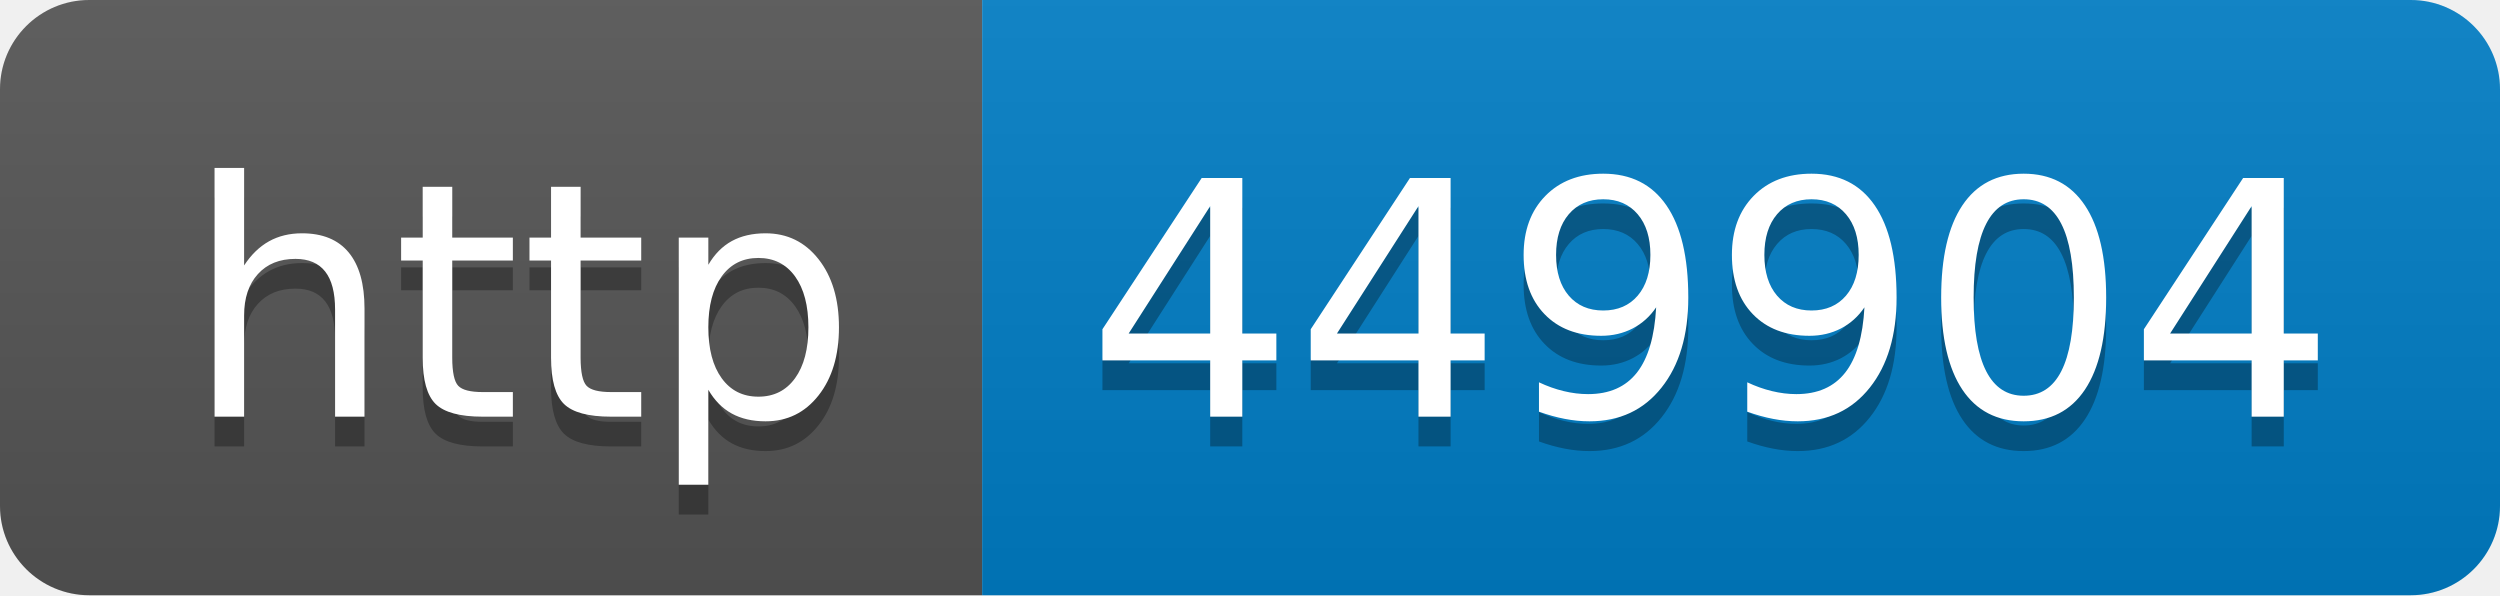
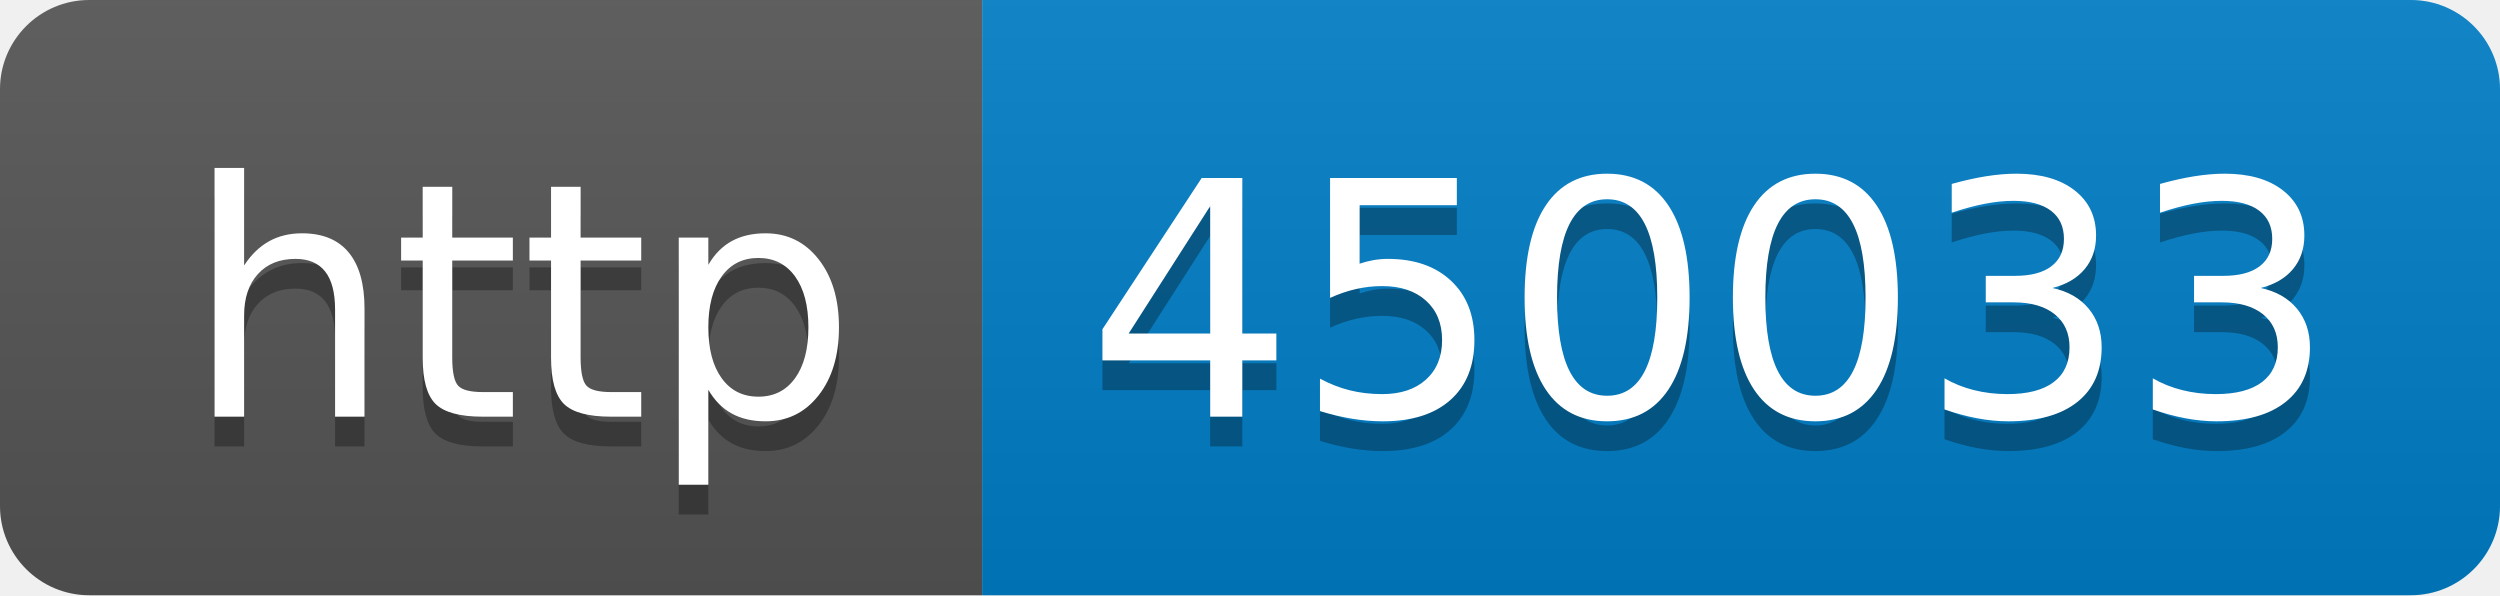
- <svg xmlns="http://www.w3.org/2000/svg" width="84" height="20" role="img" aria-label="http: 449904">
+ <svg xmlns="http://www.w3.org/2000/svg" width="84" height="20" role="img" aria-label="http: 450033">
  <linearGradient id="s" x2="0" y2="100%">
    <stop offset="0" stop-color="#bbb" stop-opacity=".1" />
    <stop offset="1" stop-opacity=".1" />
  </linearGradient>
  <clipPath id="r">
    <rect width="84" height="20" rx="3" fill="#fff" />
  </clipPath>
  <g clip-path="url(#r)">
    <rect width="33" height="20" fill="#555" />
    <rect x="33" width="51" height="20" fill="#007ec6" />
    <rect width="84" height="20" fill="url(#s)" />
  </g>
  <g fill="#fff" text-anchor="middle" font-family="Verdana,Geneva,DejaVu Sans,sans-serif" text-rendering="geometricPrecision" font-size="110">
    <text aria-hidden="true" x="175" y="150" fill="#010101" fill-opacity=".3" transform="scale(.1)" textLength="230">http</text>
    <text x="175" y="140" transform="scale(.1)" fill="#fff" textLength="230">http</text>
-     <text aria-hidden="true" x="575" y="150" fill="#010101" fill-opacity=".3" transform="scale(.1)" textLength="410">449904</text>
-     <text x="575" y="140" transform="scale(.1)" fill="#fff" textLength="410">449904</text>
+     <text aria-hidden="true" x="575" y="150" fill="#010101" fill-opacity=".3" transform="scale(.1)" textLength="410">450033</text>
+     <text x="575" y="140" transform="scale(.1)" fill="#fff" textLength="410">450033</text>
  </g>
</svg>
